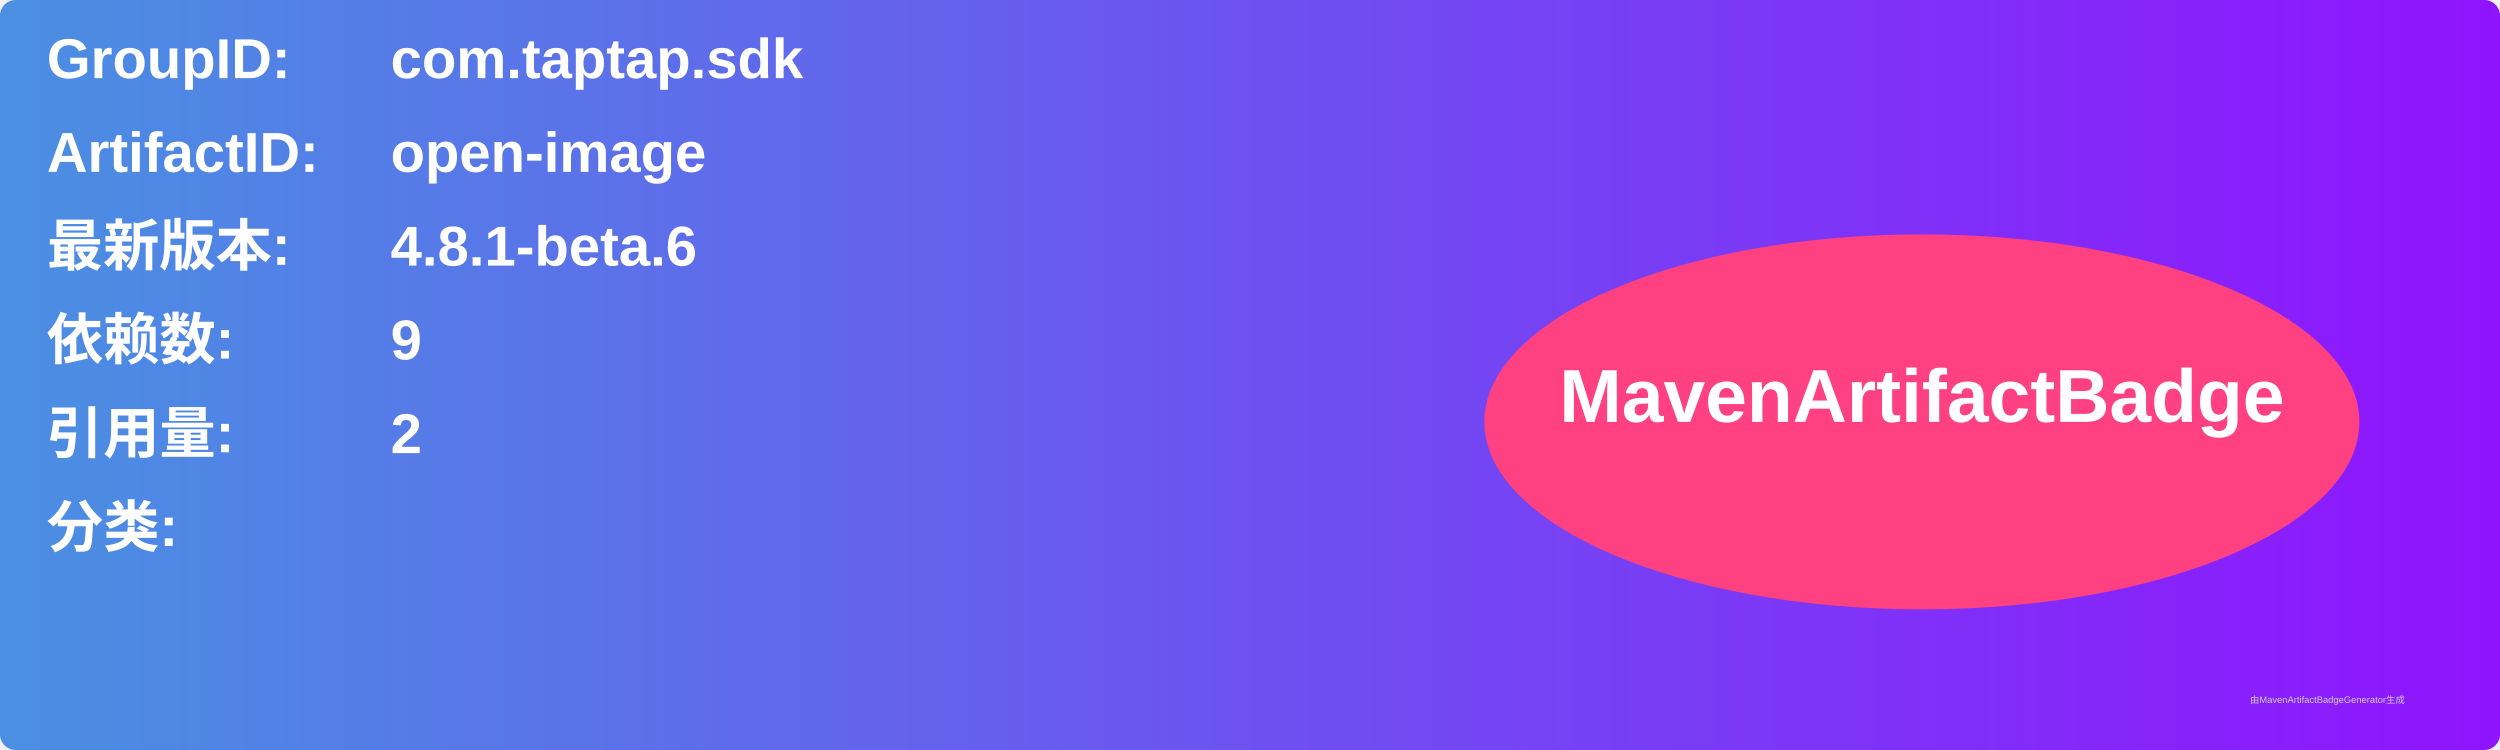
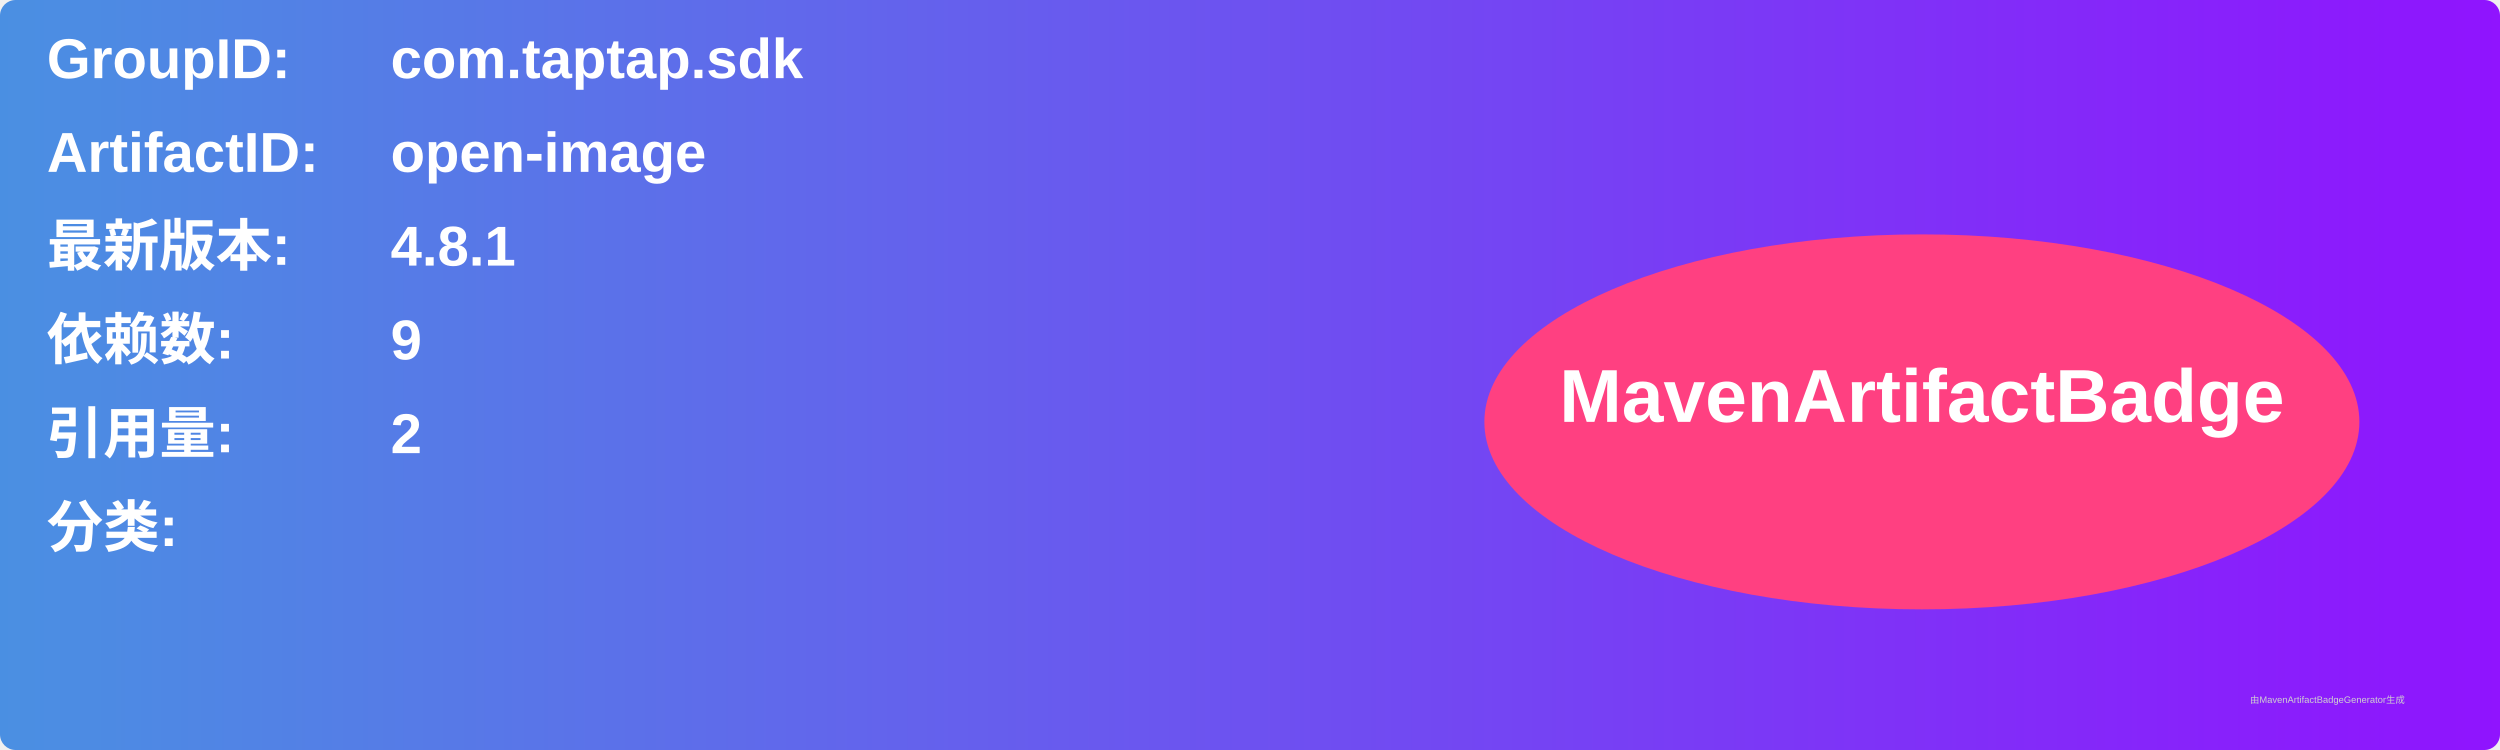
<svg xmlns="http://www.w3.org/2000/svg" width="800" height="240" viewBox="0 0 800 240">
  <linearGradient id="grad" x1="0%" y1="0%" x2="100%" y2="0%">
    <stop offset="0%" stop-color="#4a90e2" />
    <stop offset="100%" stop-color="#9013fe" />
  </linearGradient>
  <rect width="100%" height="100%" rx="5" ry="5" fill="url(#grad)" />
  <g transform="translate(15, 15)">
    <text x="0" y="10" font-family="Arial" font-size="18" fill="white" font-weight="bold" width="260">GroupID:</text>
    <text x="110" y="10" font-family="Arial" font-size="18" fill="white" font-weight="bold" width="460">com.taptap.sdk</text>
    <text x="0" y="40" font-family="Arial" font-size="18" fill="white" font-weight="bold" width="260">ArtifactID:</text>
    <text x="110" y="40" font-family="Arial" font-size="18" fill="white" font-weight="bold" width="460">open-image</text>
    <text x="0" y="70" font-family="Arial" font-size="18" fill="white" font-weight="bold">最新版本:</text>
    <text x="110" y="70" font-family="Arial" font-size="18" fill="white" font-weight="bold">
-       <tspan font-weight="bold">4.8.1-beta.6</tspan>
+       <tspan font-weight="bold">4.8.1</tspan>
    </text>
    <text x="0" y="100" font-family="Arial" font-size="18" fill="white" font-weight="bold">依赖数: </text>
    <text x="110" y="100" font-family="Arial" font-size="18" fill="white">
      <tspan font-weight="bold">9</tspan>
    </text>
    <text x="0" y="130" font-family="Arial" font-size="18" fill="white" font-weight="bold">引用量: </text>
    <text x="110" y="130" font-family="Arial" font-size="18" fill="white">
      <tspan font-weight="bold">2</tspan>
    </text>
    <text x="0" y="160" font-family="Arial" font-size="18" fill="white" font-weight="bold">分类:</text>
    <text x="10" y="190" font-family="Arial" font-size="10" fill="white">
      <tspan font-weight="bold" />
    </text>
    <ellipse cx="600" cy="120" rx="140" ry="60" fill="#ff4081" />
    <text x="600" y="120" text-anchor="middle" font-family="Arial" font-size="24" fill="white" font-weight="bold">MavenArtifactBadge</text>
  </g>
  <text x="720" y="225" font-family="Arial" font-size="3" fill="#d0d0d0">由MavenArtifactBadgeGenerator生成</text>
</svg>
